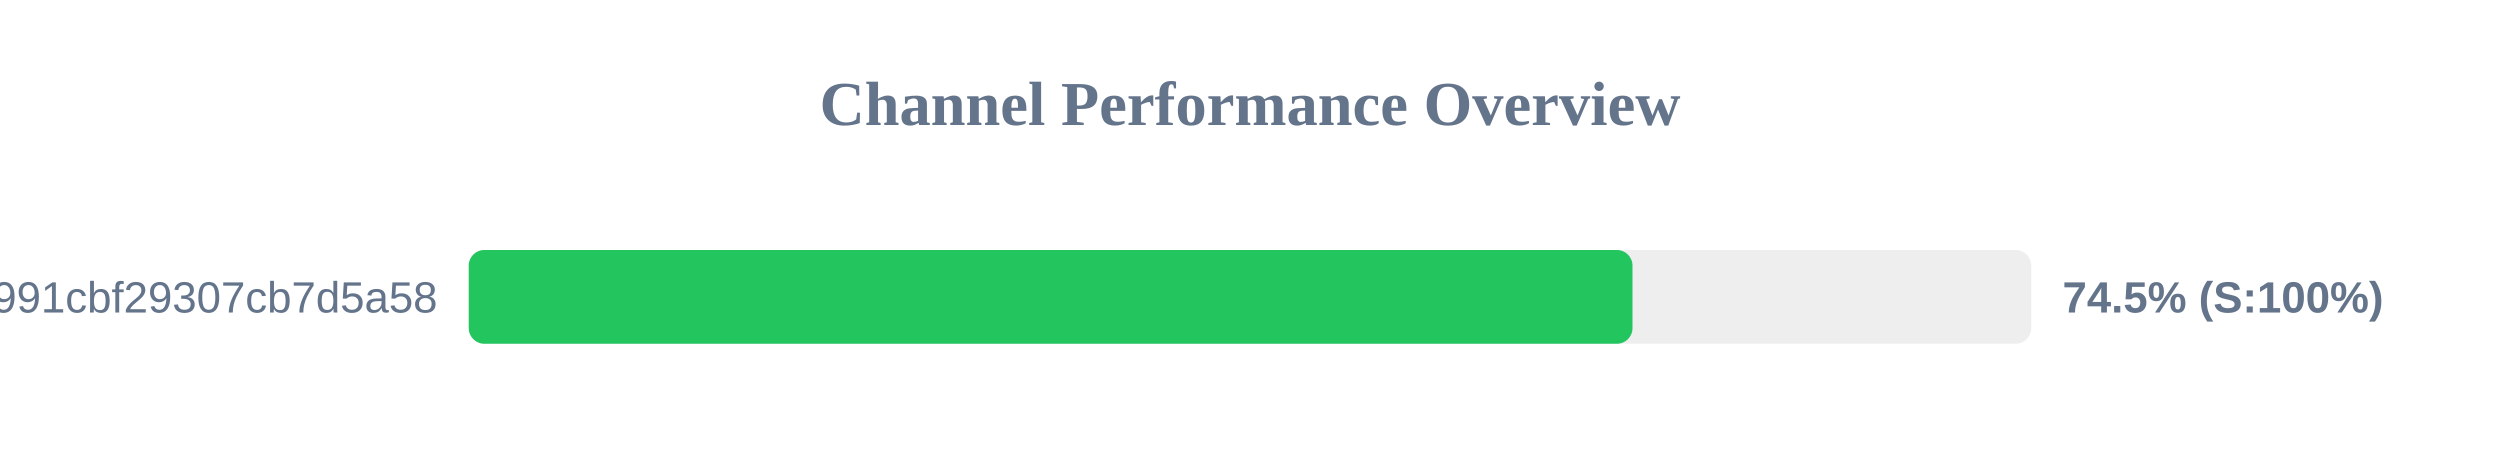
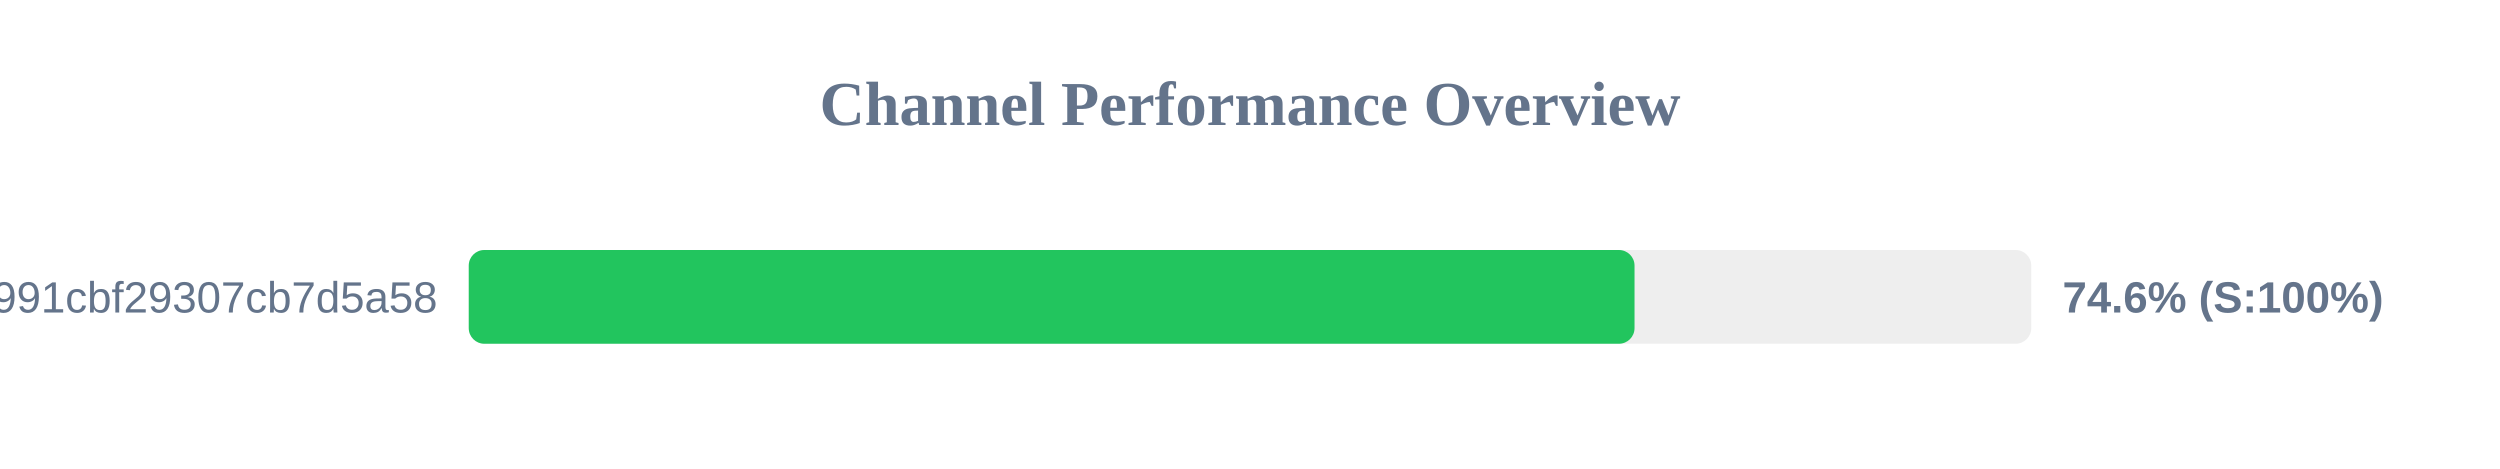
<svg xmlns="http://www.w3.org/2000/svg" width="800" height="150" version="1.1">
  <style>
        .row { font: 14px Arial; fill: #64748b; }
        .score { font: bold 14px Arial; fill: #64748b; }
    </style>
  <text x="400" y="40" text-anchor="middle" font-size="20px" font-weight="bold" fill="#64748b">Channel Performance Overview</text>
  <rect x="150" y="80" width="500" height="30" fill="#eee" rx="5" />
-   <rect x="150" y="80" width="372.4" height="30" fill="#22c55e" rx="5" />
+   <rect x="150" y="80" width="373.05" height="30" fill="#22c55e" rx="5" />
  <text x="140" y="100" text-anchor="end" class="row">92861e4bbcacb991cbf29307cb7d5a58</text>
-   <text x="660" y="100" text-anchor="start" class="score">74.5% (S:100%)</text>
+   <text x="660" y="100" text-anchor="start" class="score">74.6% (S:100%)</text>
</svg>
